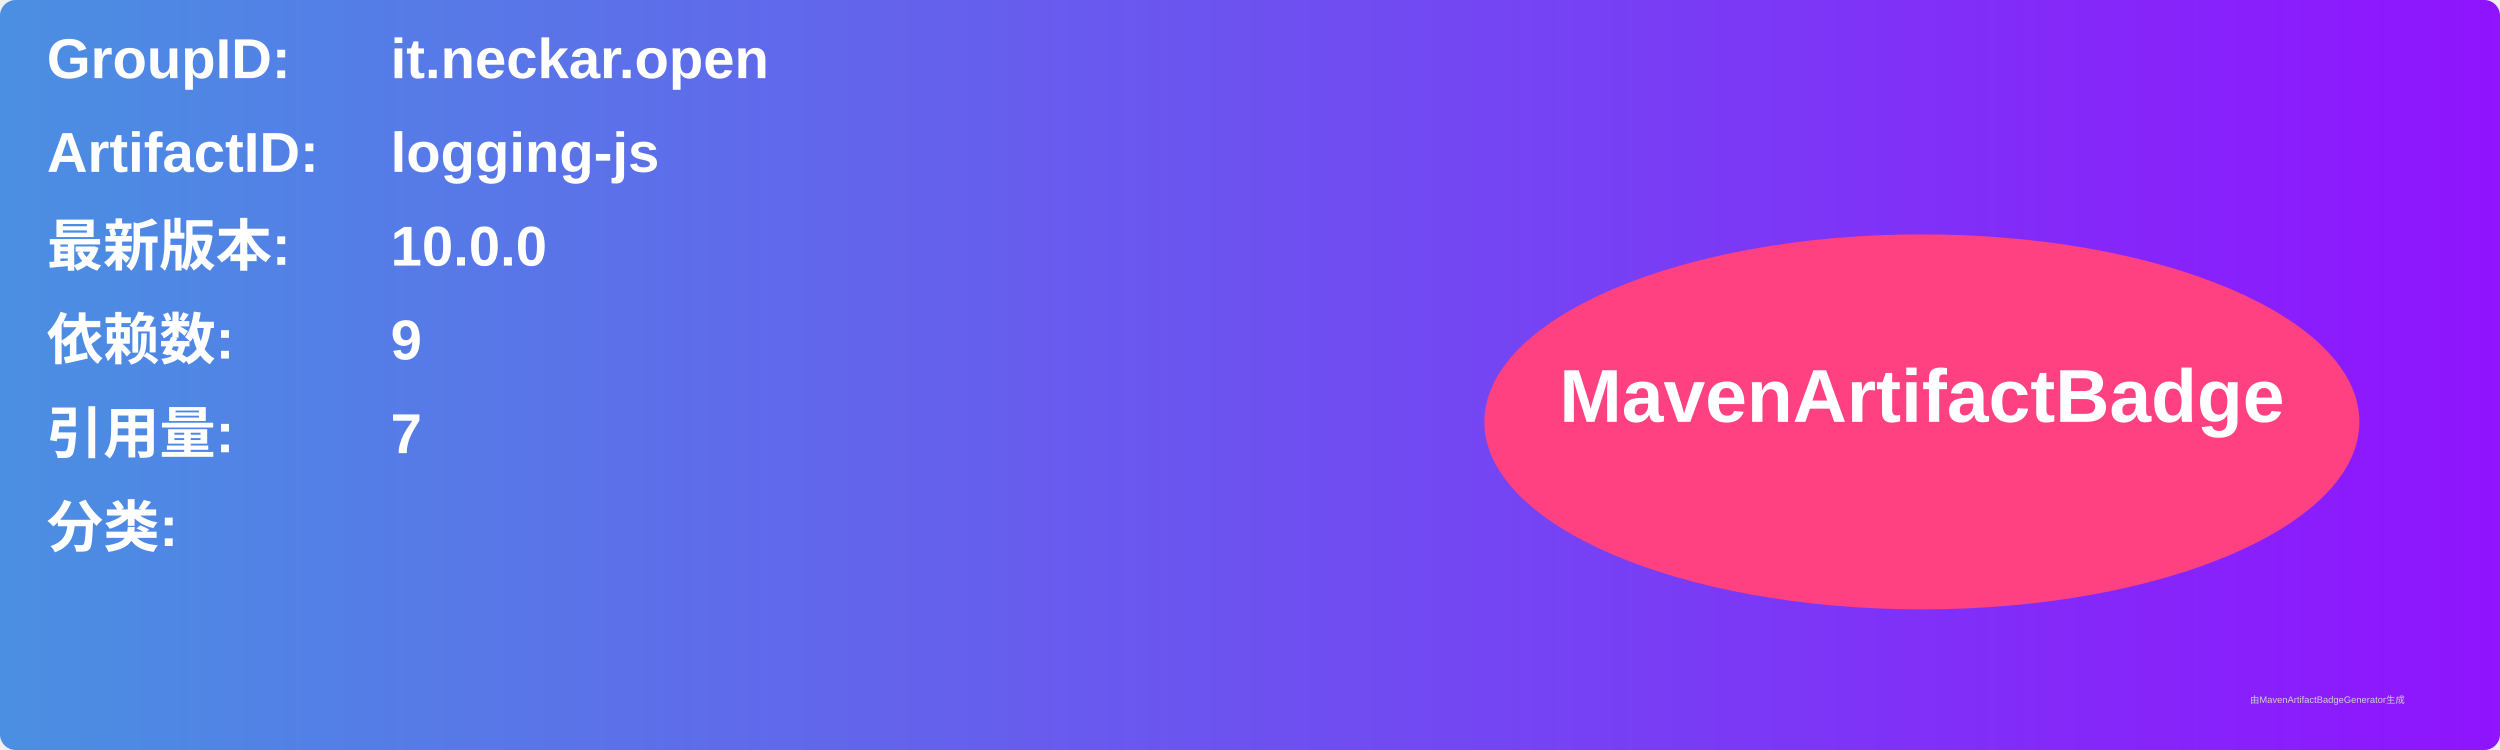
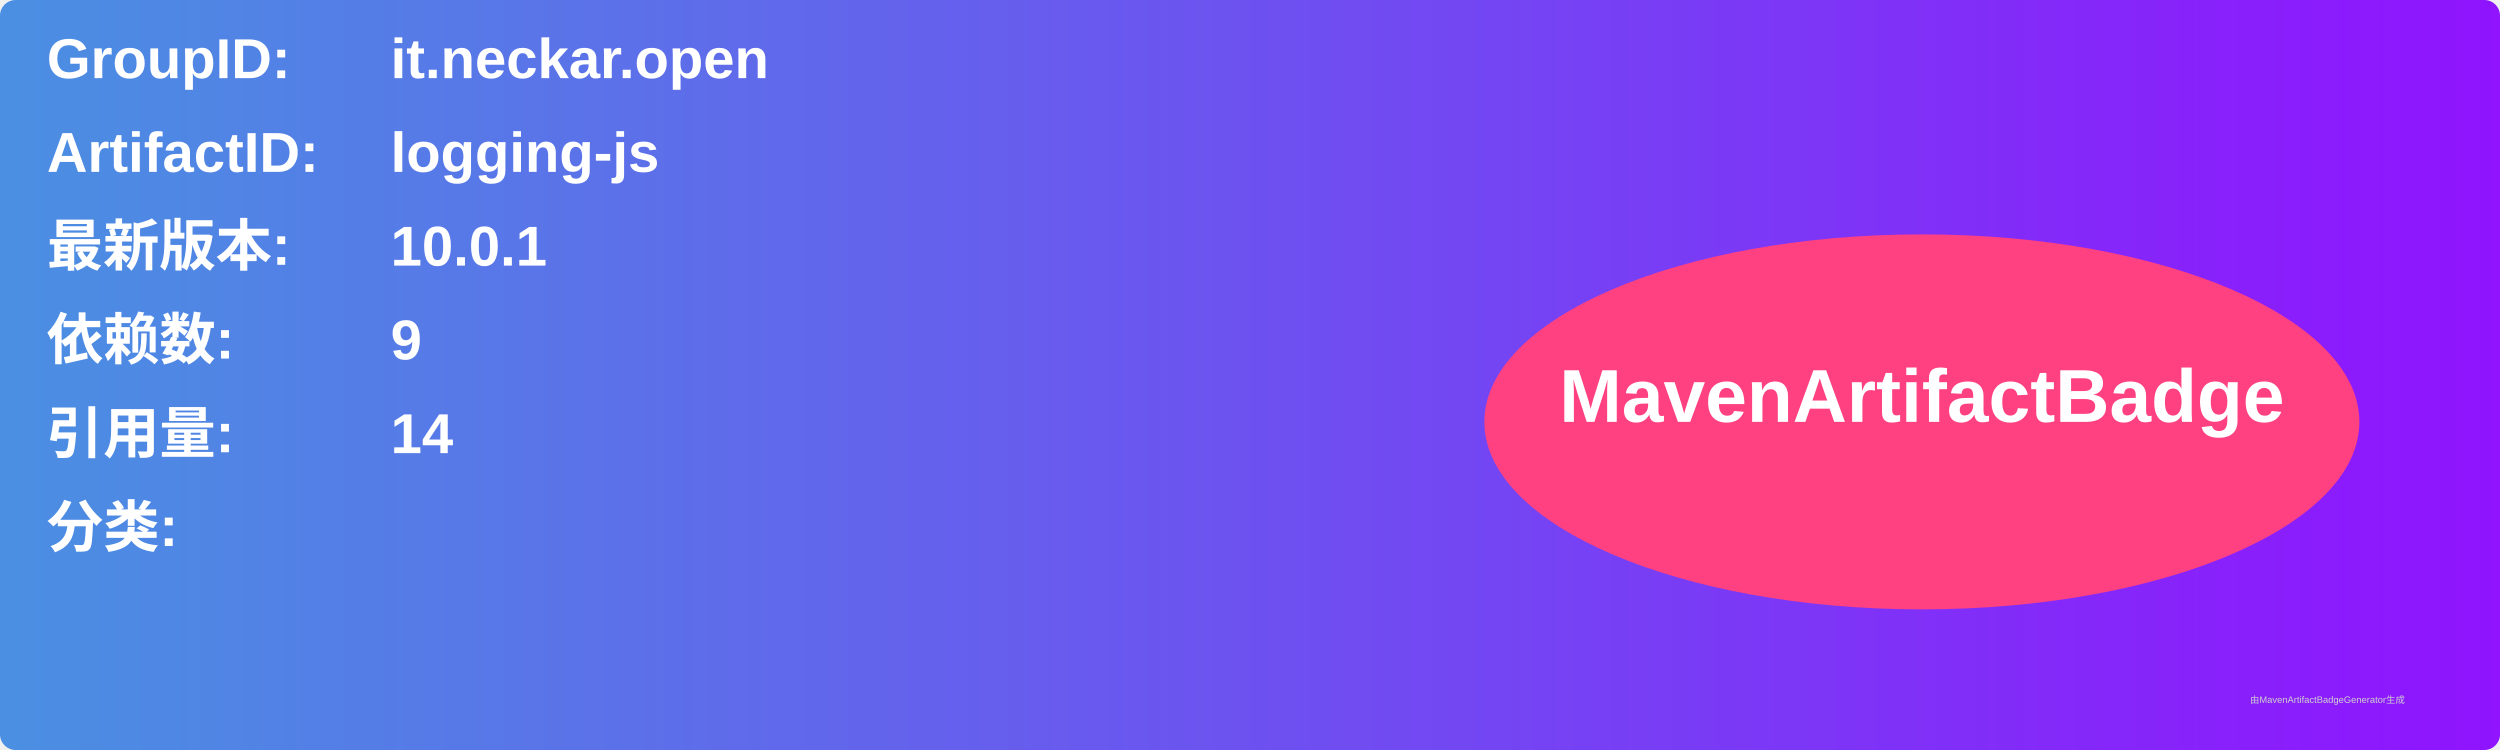
<svg xmlns="http://www.w3.org/2000/svg" width="800" height="240" viewBox="0 0 800 240">
  <linearGradient id="grad" x1="0%" y1="0%" x2="100%" y2="0%">
    <stop offset="0%" stop-color="#4a90e2" />
    <stop offset="100%" stop-color="#9013fe" />
  </linearGradient>
  <rect width="100%" height="100%" rx="5" ry="5" fill="url(#grad)" />
  <g transform="translate(15, 15)">
    <text x="0" y="10" font-family="Arial" font-size="18" fill="white" font-weight="bold" width="260">GroupID:</text>
    <text x="110" y="10" font-family="Arial" font-size="18" fill="white" font-weight="bold" width="460">it.neckar.open</text>
    <text x="0" y="40" font-family="Arial" font-size="18" fill="white" font-weight="bold" width="260">ArtifactID:</text>
    <text x="110" y="40" font-family="Arial" font-size="18" fill="white" font-weight="bold" width="460">logging-js</text>
    <text x="0" y="70" font-family="Arial" font-size="18" fill="white" font-weight="bold">最新版本:</text>
    <text x="110" y="70" font-family="Arial" font-size="18" fill="white" font-weight="bold">
-       <tspan font-weight="bold">10.0.0</tspan>
+       <tspan font-weight="bold">10.0.1</tspan>
    </text>
    <text x="0" y="100" font-family="Arial" font-size="18" fill="white" font-weight="bold">依赖数: </text>
    <text x="110" y="100" font-family="Arial" font-size="18" fill="white">
      <tspan font-weight="bold">9</tspan>
    </text>
    <text x="0" y="130" font-family="Arial" font-size="18" fill="white" font-weight="bold">引用量: </text>
    <text x="110" y="130" font-family="Arial" font-size="18" fill="white">
-       <tspan font-weight="bold">7</tspan>
+       <tspan font-weight="bold">14</tspan>
    </text>
    <text x="0" y="160" font-family="Arial" font-size="18" fill="white" font-weight="bold">分类:</text>
    <text x="10" y="190" font-family="Arial" font-size="10" fill="white">
      <tspan font-weight="bold" />
    </text>
    <ellipse cx="600" cy="120" rx="140" ry="60" fill="#ff4081" />
    <text x="600" y="120" text-anchor="middle" font-family="Arial" font-size="24" fill="white" font-weight="bold">MavenArtifactBadge</text>
  </g>
  <text x="720" y="225" font-family="Arial" font-size="3" fill="#d0d0d0">由MavenArtifactBadgeGenerator生成</text>
</svg>
